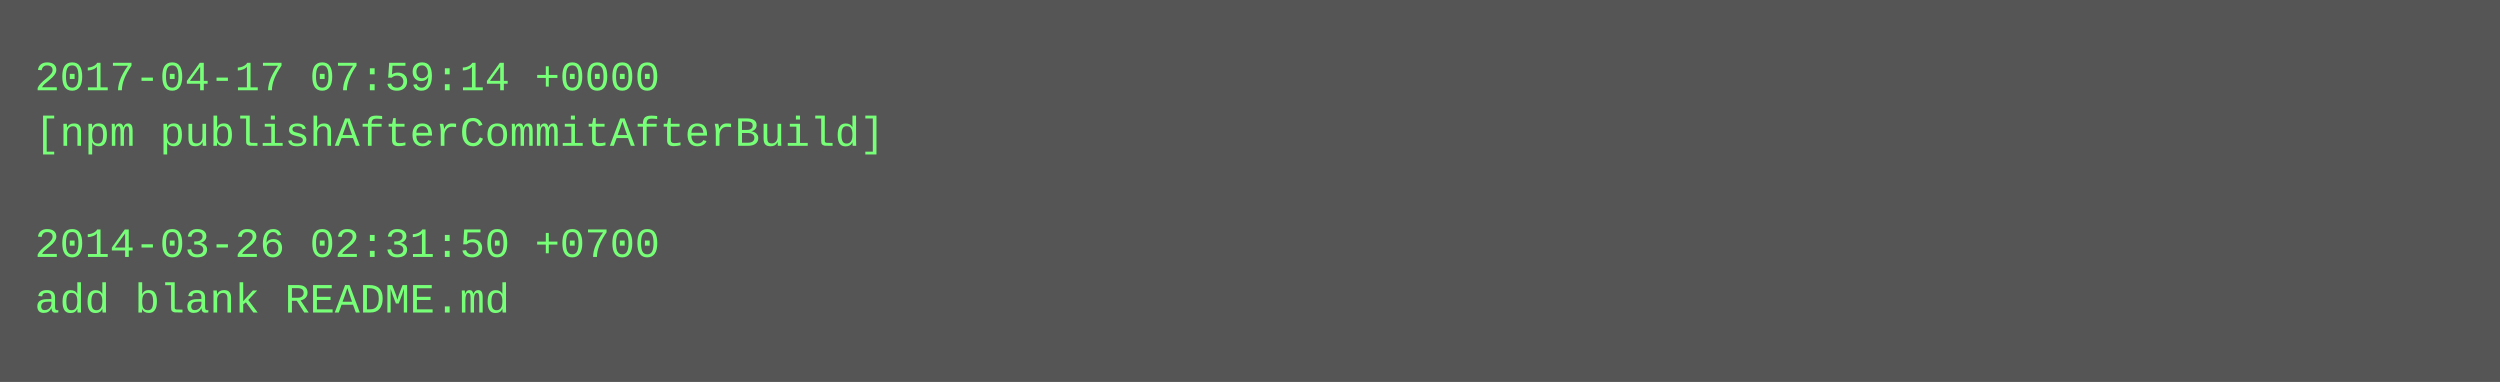
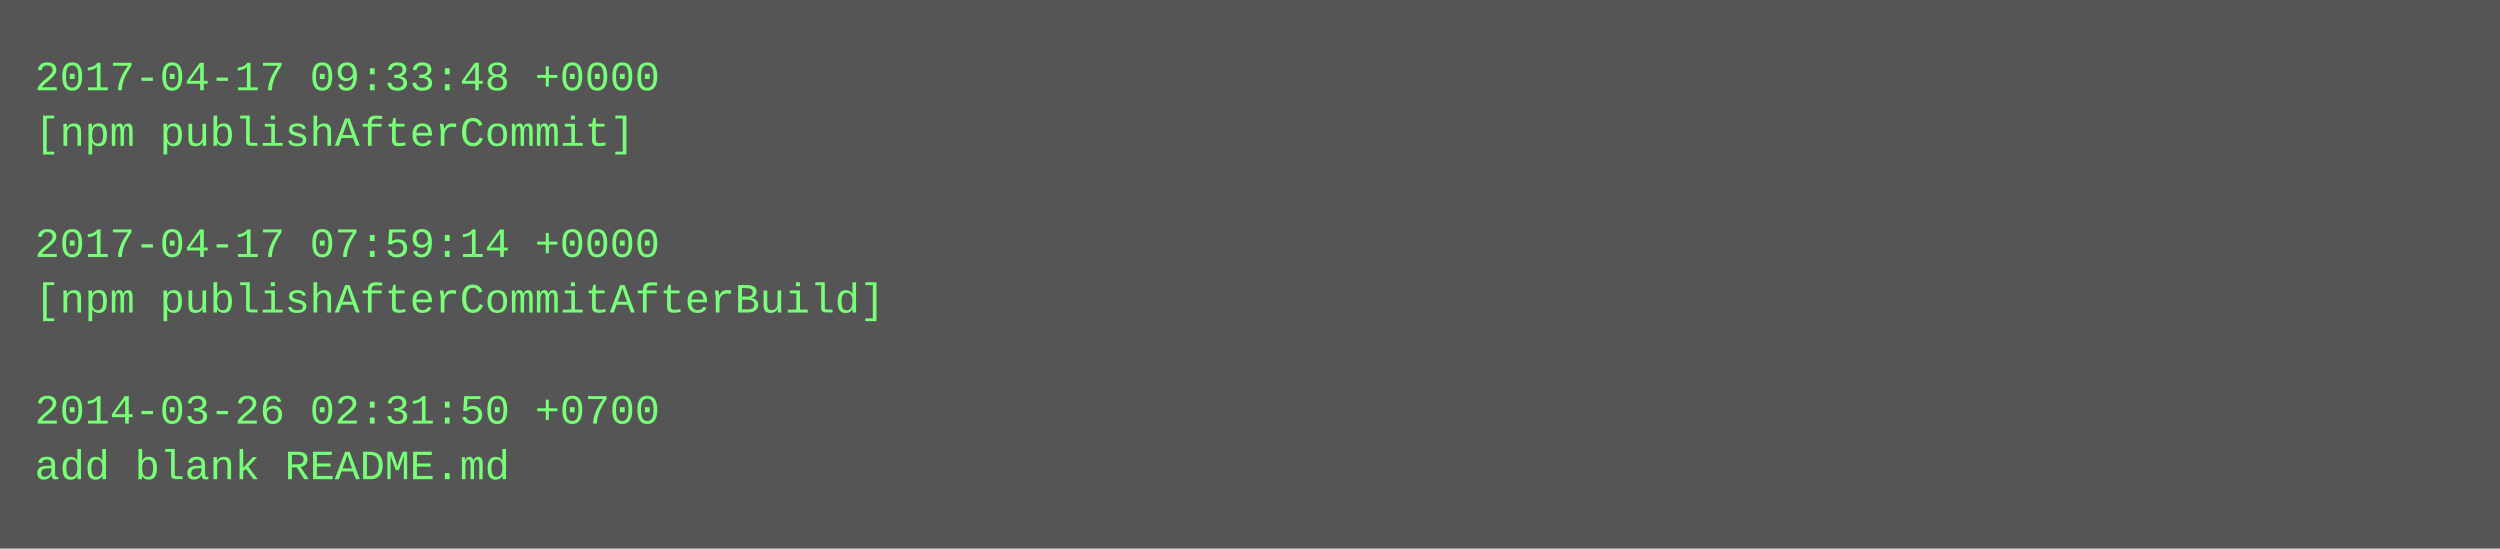
- <svg xmlns="http://www.w3.org/2000/svg" height="110" width="720">
-   <rect height="110" fill="#555" width="720" />
+ <svg xmlns="http://www.w3.org/2000/svg" height="158" width="720">
+   <rect height="158" fill="#555" width="720" />
  <text fill="#7f7" font-family="Courier New" font-size="12" xml:space="preserve">
-     <tspan x="10" y="26">2017-04-17 07:59:14 +0000</tspan>
-     <tspan x="10" y="42">[npm publishAfterCommitAfterBuild]</tspan>
+     <tspan x="10" y="26">2017-04-17 09:33:48 +0000</tspan>
+     <tspan x="10" y="42">[npm publishAfterCommit]</tspan>
    <tspan x="10" y="58" />
-     <tspan x="10" y="74">2014-03-26 02:31:50 +0700</tspan>
-     <tspan x="10" y="90">add blank README.md</tspan>
+     <tspan x="10" y="74">2017-04-17 07:59:14 +0000</tspan>
+     <tspan x="10" y="90">[npm publishAfterCommitAfterBuild]</tspan>
+     <tspan x="10" y="106" />
+     <tspan x="10" y="122">2014-03-26 02:31:50 +0700</tspan>
+     <tspan x="10" y="138">add blank README.md</tspan>
  </text>
</svg>
